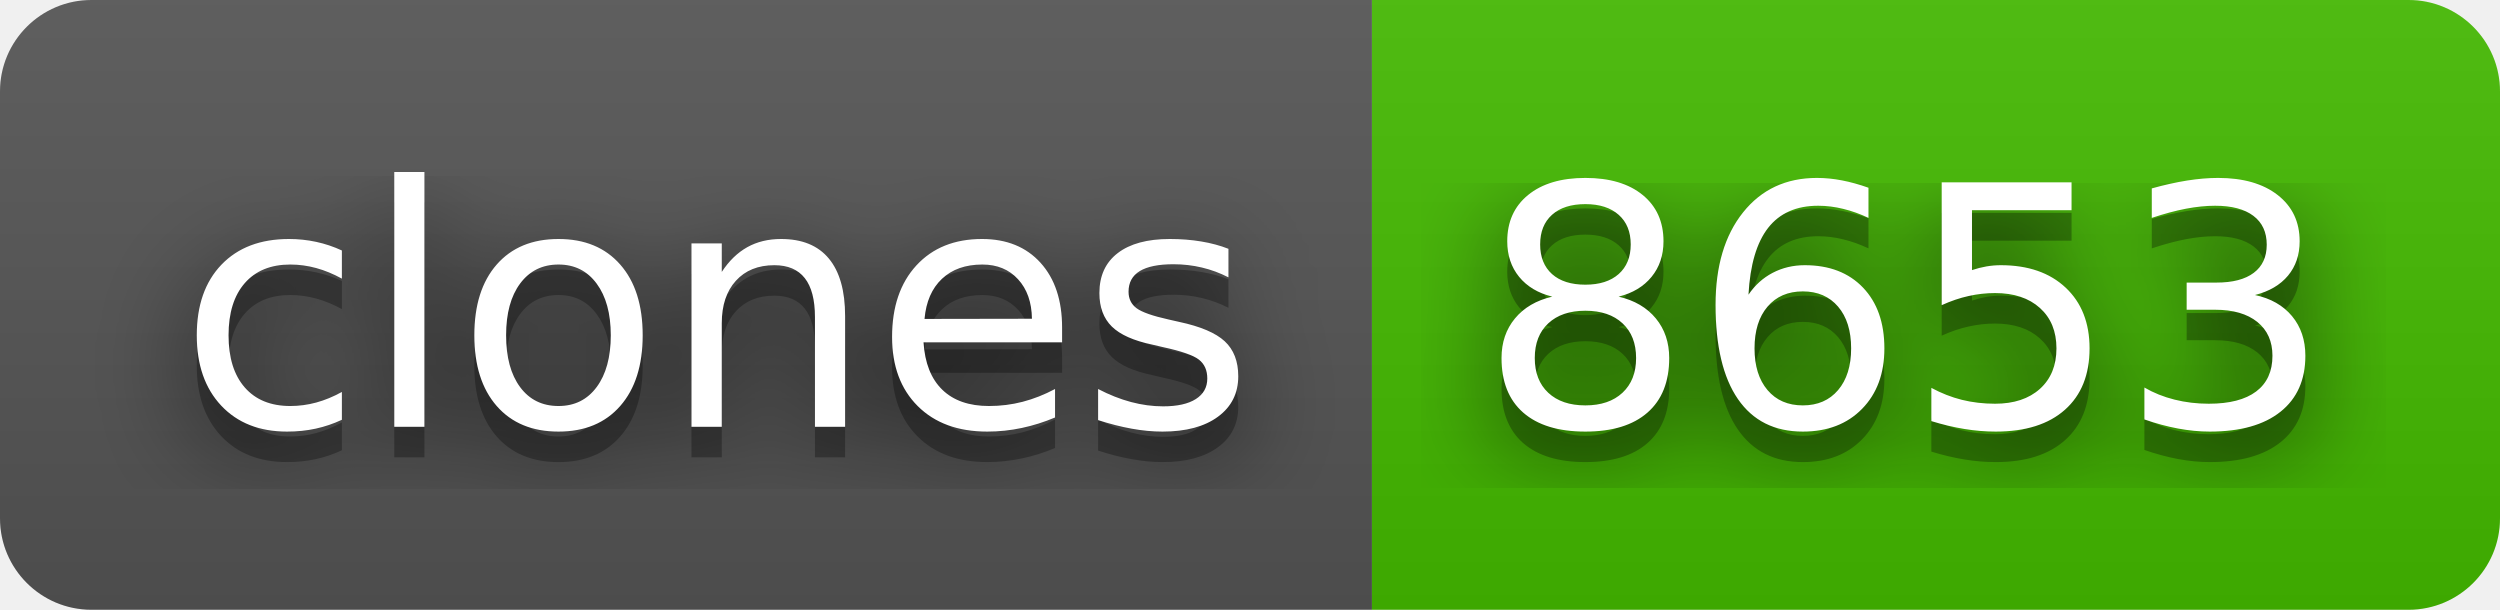
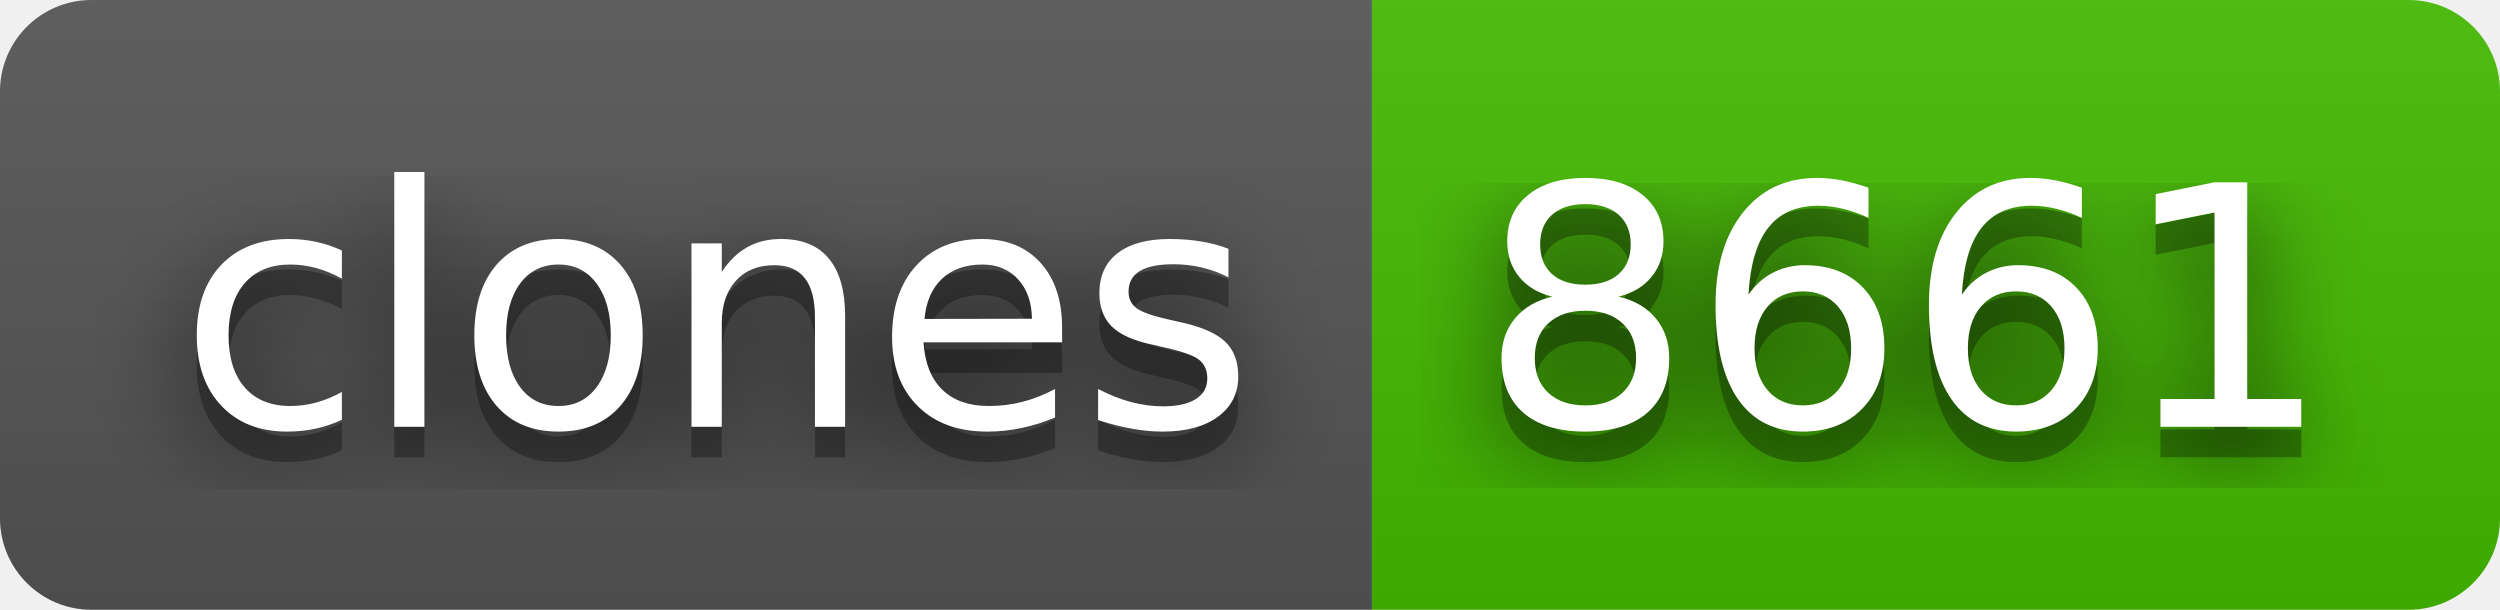
- <svg xmlns="http://www.w3.org/2000/svg" width="82" height="20" role="img" aria-label="clones: 8653">
+ <svg xmlns="http://www.w3.org/2000/svg" width="82" height="20" role="img" aria-label="clones: 8661">
  <filter id="blur">
    <feGaussianBlur stdDeviation="16" />
  </filter>
  <linearGradient id="s" x2="0" y2="100%">
    <stop offset="0" stop-color="#bbb" stop-opacity=".1" />
    <stop offset="1" stop-opacity=".1" />
  </linearGradient>
  <clipPath id="r">
    <rect width="82" height="20" rx="3" />
  </clipPath>
  <g clip-path="url(#r)">
    <rect width="45" height="20" fill="#555" />
    <rect x="45" width="37" height="20" fill="#4b0" />
    <rect width="82" height="20" fill="url(#s)" />
  </g>
  <g fill="#fff" text-anchor="middle" font-family="Verdana,Geneva,DejaVu Sans,sans-serif" text-rendering="geometricPrecision" font-size="110">
    <g transform="scale(.1)">
      <g aria-hidden="true" fill="#010101">
        <text x="235" y="150" fill-opacity=".8" filter="url(#blur)" textLength="350">clones</text>
        <text x="235" y="150" fill-opacity=".3" textLength="350">clones</text>
      </g>
      <text x="235" y="140" textLength="350">clones</text>
    </g>
    <g transform="scale(.1)">
      <g aria-hidden="true" fill="#010101">
-         <text x="625" y="150" fill-opacity=".8" filter="url(#blur)" textLength="270">8653</text>
-         <text x="625" y="150" fill-opacity=".3" textLength="270">8653</text>
+         <text x="625" y="150" fill-opacity=".8" filter="url(#blur)" textLength="270">8661</text>
+         <text x="625" y="150" fill-opacity=".3" textLength="270">8661</text>
      </g>
-       <text x="625" y="140" textLength="270">8653</text>
+       <text x="625" y="140" textLength="270">8661</text>
    </g>
  </g>
</svg>
